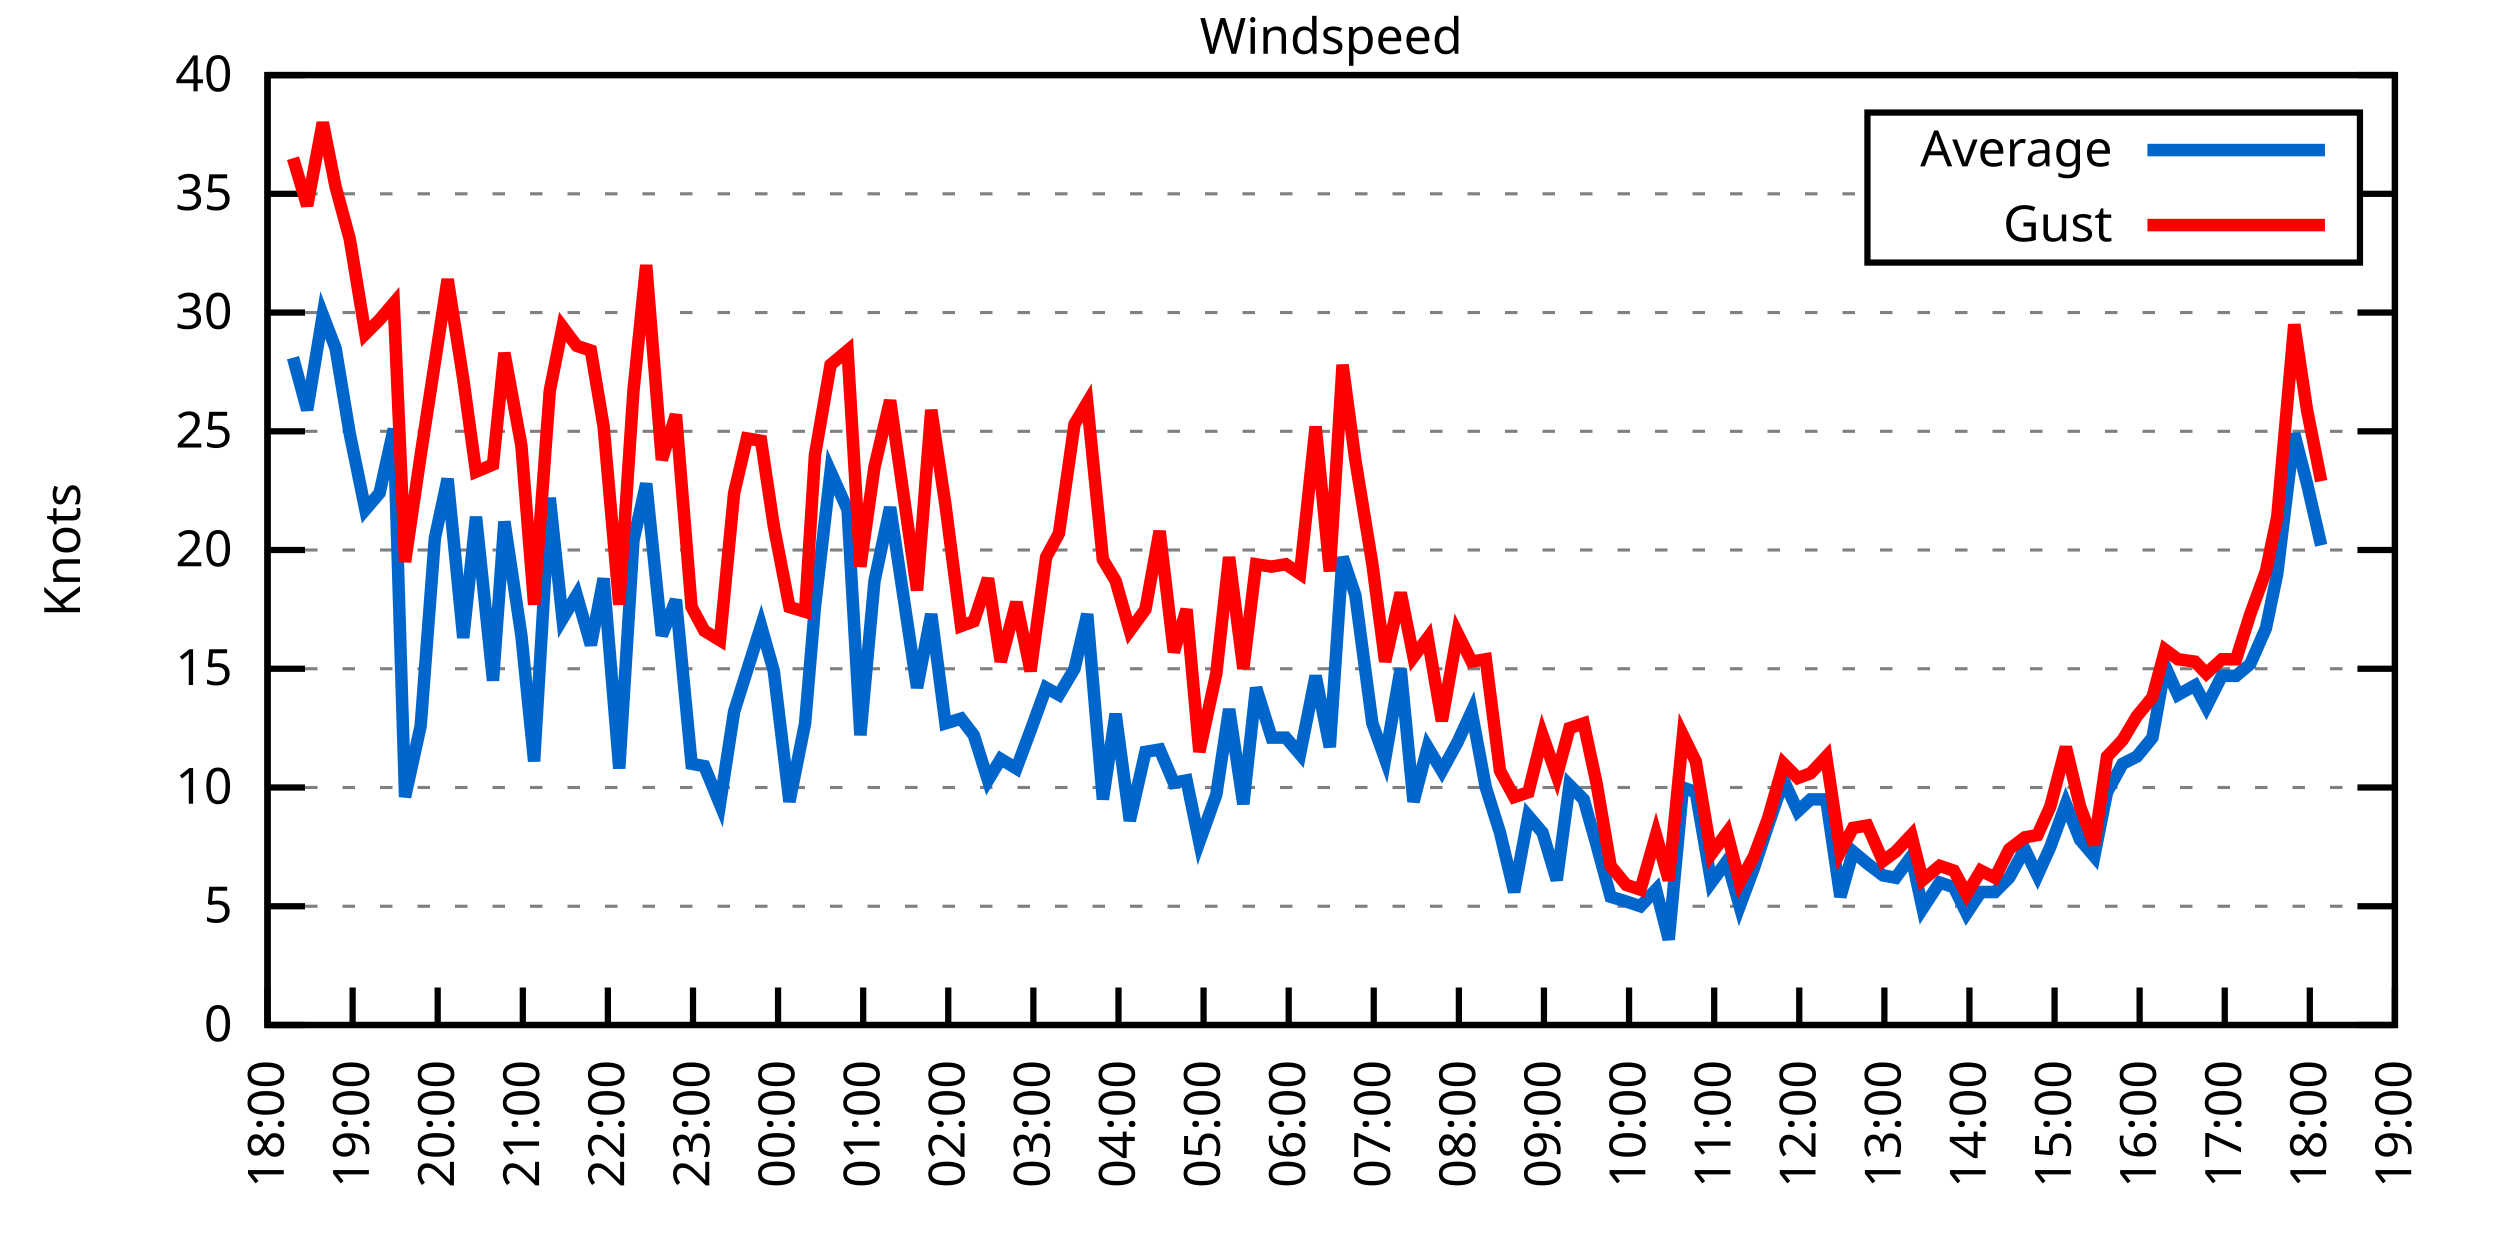
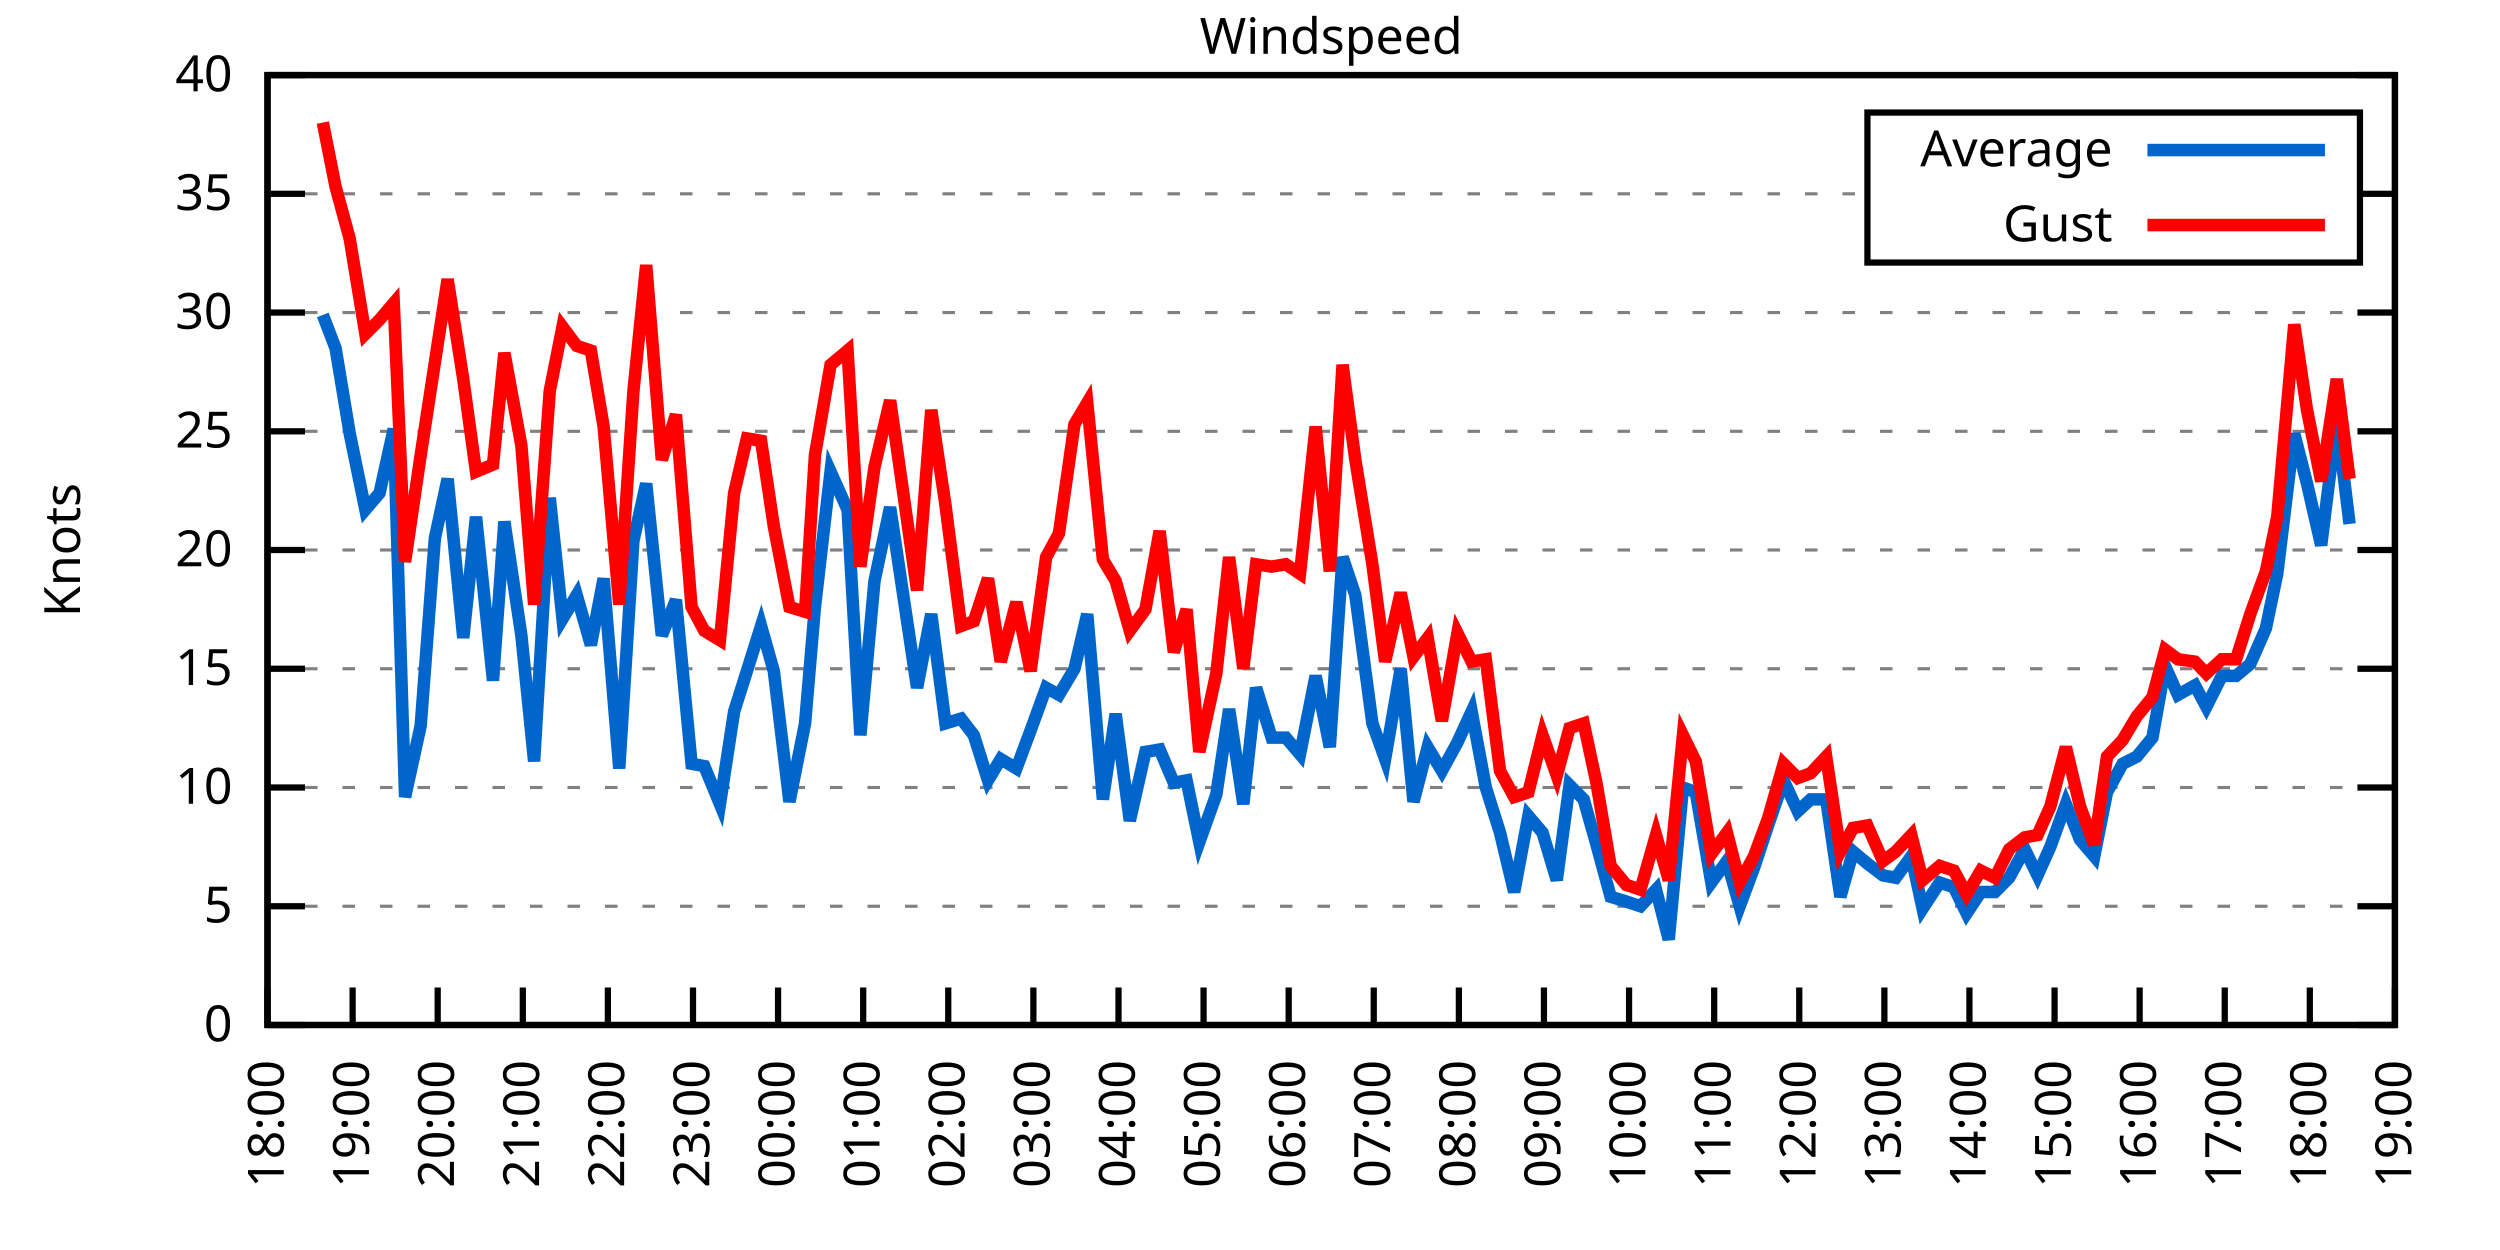
<svg xmlns="http://www.w3.org/2000/svg" xmlns:xlink="http://www.w3.org/1999/xlink" width="400" height="200" viewBox="0 0 400 200">
  <g id="gnuplot_canvas">
    <rect x="0" y="0" width="400" height="200" fill="none" />
    <defs>
      <circle id="gpDot" r="0.5" stroke-width="0.5" stroke="currentColor" />
      <path id="gpPt0" stroke-width="0.333" stroke="currentColor" d="M-1,0 h2 M0,-1 v2" />
      <path id="gpPt1" stroke-width="0.333" stroke="currentColor" d="M-1,-1 L1,1 M1,-1 L-1,1" />
      <path id="gpPt2" stroke-width="0.333" stroke="currentColor" d="M-1,0 L1,0 M0,-1 L0,1 M-1,-1 L1,1 M-1,1 L1,-1" />
      <rect id="gpPt3" stroke-width="0.333" stroke="currentColor" x="-1" y="-1" width="2" height="2" />
      <rect id="gpPt4" stroke-width="0.333" stroke="currentColor" fill="currentColor" x="-1" y="-1" width="2" height="2" />
      <circle id="gpPt5" stroke-width="0.333" stroke="currentColor" cx="0" cy="0" r="1" />
      <use xlink:href="#gpPt5" id="gpPt6" fill="currentColor" stroke="none" />
      <path id="gpPt7" stroke-width="0.333" stroke="currentColor" d="M0,-1.33 L-1.33,0.67 L1.33,0.67 z" />
      <use xlink:href="#gpPt7" id="gpPt8" fill="currentColor" stroke="none" />
      <use xlink:href="#gpPt7" id="gpPt9" stroke="currentColor" transform="rotate(180)" />
      <use xlink:href="#gpPt9" id="gpPt10" fill="currentColor" stroke="none" />
      <use xlink:href="#gpPt3" id="gpPt11" stroke="currentColor" transform="rotate(45)" />
      <use xlink:href="#gpPt11" id="gpPt12" fill="currentColor" stroke="none" />
      <path id="gpPt13" stroke-width="0.333" stroke="currentColor" d="M0,1.330 L1.265,0.411 L0.782,-1.067 L-0.782,-1.076 L-1.265,0.411 z" />
      <use xlink:href="#gpPt13" id="gpPt14" fill="currentColor" stroke="none" />
      <filter id="textbox" filterUnits="objectBoundingBox" x="0" y="0" height="1" width="1">
        <feFlood flood-color="white" flood-opacity="1" result="bgnd" />
        <feComposite in="SourceGraphic" in2="bgnd" operator="atop" />
      </filter>
      <filter id="greybox" filterUnits="objectBoundingBox" x="0" y="0" height="1" width="1">
        <feFlood flood-color="lightgrey" flood-opacity="1" result="grey" />
        <feComposite in="SourceGraphic" in2="grey" operator="atop" />
      </filter>
    </defs>
    <g fill="none" color="white" stroke="currentColor" stroke-width="1.00" stroke-linecap="butt" stroke-linejoin="miter">
</g>
    <g fill="none" color="black" stroke="currentColor" stroke-width="1.00" stroke-linecap="butt" stroke-linejoin="miter">
      <g stroke="none" shape-rendering="crispEdges">
        <polygon fill="rgb(255, 255, 255)" points="42.80,164.00 383.18,164.00 383.18,12.02 42.80,12.02 " />
      </g>
    </g>
    <g fill="none" color="black" stroke="currentColor" stroke-width="1.00" stroke-linecap="butt" stroke-linejoin="miter">
</g>
    <g fill="none" color="black" stroke="black" stroke-width="0.50" stroke-linecap="butt" stroke-linejoin="miter">
</g>
    <g fill="none" color="gray" stroke="currentColor" stroke-width="0.50" stroke-linecap="butt" stroke-linejoin="miter">
      <path stroke="gray" stroke-dasharray="2,4" class="gridline" d="M42.80,164.00 L383.19,164.00  " />
    </g>
    <g fill="none" color="gray" stroke="gray" stroke-width="1.00" stroke-linecap="butt" stroke-linejoin="miter">
</g>
    <g fill="none" color="black" stroke="currentColor" stroke-width="1.00" stroke-linecap="butt" stroke-linejoin="miter">
      <path stroke="black" d="M42.80,164.00 L48.80,164.00 M383.19,164.00 L377.19,164.00  " />
      <g transform="translate(37.20,166.60)" stroke="none" fill="black" font-family="Sans" font-size="8.00" text-anchor="end">
        <text>
          <tspan font-family="Sans"> 0</tspan>
        </text>
      </g>
    </g>
    <g fill="none" color="black" stroke="currentColor" stroke-width="1.00" stroke-linecap="butt" stroke-linejoin="miter">
</g>
    <g fill="none" color="black" stroke="black" stroke-width="0.50" stroke-linecap="butt" stroke-linejoin="miter">
</g>
    <g fill="none" color="gray" stroke="currentColor" stroke-width="0.50" stroke-linecap="butt" stroke-linejoin="miter">
      <path stroke="gray" stroke-dasharray="2,4" class="gridline" d="M42.80,145.00 L383.19,145.00  " />
    </g>
    <g fill="none" color="gray" stroke="gray" stroke-width="1.00" stroke-linecap="butt" stroke-linejoin="miter">
</g>
    <g fill="none" color="black" stroke="currentColor" stroke-width="1.00" stroke-linecap="butt" stroke-linejoin="miter">
      <path stroke="black" d="M42.80,145.00 L48.80,145.00 M383.19,145.00 L377.19,145.00  " />
      <g transform="translate(37.20,147.60)" stroke="none" fill="black" font-family="Sans" font-size="8.00" text-anchor="end">
        <text>
          <tspan font-family="Sans"> 5</tspan>
        </text>
      </g>
    </g>
    <g fill="none" color="black" stroke="currentColor" stroke-width="1.00" stroke-linecap="butt" stroke-linejoin="miter">
</g>
    <g fill="none" color="black" stroke="black" stroke-width="0.50" stroke-linecap="butt" stroke-linejoin="miter">
</g>
    <g fill="none" color="gray" stroke="currentColor" stroke-width="0.50" stroke-linecap="butt" stroke-linejoin="miter">
      <path stroke="gray" stroke-dasharray="2,4" class="gridline" d="M42.80,126.00 L383.19,126.00  " />
    </g>
    <g fill="none" color="gray" stroke="gray" stroke-width="1.00" stroke-linecap="butt" stroke-linejoin="miter">
</g>
    <g fill="none" color="black" stroke="currentColor" stroke-width="1.00" stroke-linecap="butt" stroke-linejoin="miter">
      <path stroke="black" d="M42.80,126.00 L48.80,126.00 M383.19,126.00 L377.19,126.00  " />
      <g transform="translate(37.20,128.60)" stroke="none" fill="black" font-family="Sans" font-size="8.00" text-anchor="end">
        <text>
          <tspan font-family="Sans"> 10</tspan>
        </text>
      </g>
    </g>
    <g fill="none" color="black" stroke="currentColor" stroke-width="1.00" stroke-linecap="butt" stroke-linejoin="miter">
</g>
    <g fill="none" color="black" stroke="black" stroke-width="0.50" stroke-linecap="butt" stroke-linejoin="miter">
</g>
    <g fill="none" color="gray" stroke="currentColor" stroke-width="0.50" stroke-linecap="butt" stroke-linejoin="miter">
      <path stroke="gray" stroke-dasharray="2,4" class="gridline" d="M42.80,107.00 L383.19,107.00  " />
    </g>
    <g fill="none" color="gray" stroke="gray" stroke-width="1.00" stroke-linecap="butt" stroke-linejoin="miter">
</g>
    <g fill="none" color="black" stroke="currentColor" stroke-width="1.00" stroke-linecap="butt" stroke-linejoin="miter">
      <path stroke="black" d="M42.80,107.00 L48.80,107.00 M383.19,107.00 L377.19,107.00  " />
      <g transform="translate(37.20,109.60)" stroke="none" fill="black" font-family="Sans" font-size="8.00" text-anchor="end">
        <text>
          <tspan font-family="Sans"> 15</tspan>
        </text>
      </g>
    </g>
    <g fill="none" color="black" stroke="currentColor" stroke-width="1.00" stroke-linecap="butt" stroke-linejoin="miter">
</g>
    <g fill="none" color="black" stroke="black" stroke-width="0.50" stroke-linecap="butt" stroke-linejoin="miter">
</g>
    <g fill="none" color="gray" stroke="currentColor" stroke-width="0.50" stroke-linecap="butt" stroke-linejoin="miter">
      <path stroke="gray" stroke-dasharray="2,4" class="gridline" d="M42.80,88.00 L383.19,88.00  " />
    </g>
    <g fill="none" color="gray" stroke="gray" stroke-width="1.00" stroke-linecap="butt" stroke-linejoin="miter">
</g>
    <g fill="none" color="black" stroke="currentColor" stroke-width="1.00" stroke-linecap="butt" stroke-linejoin="miter">
      <path stroke="black" d="M42.80,88.00 L48.80,88.00 M383.19,88.00 L377.19,88.00  " />
      <g transform="translate(37.20,90.60)" stroke="none" fill="black" font-family="Sans" font-size="8.00" text-anchor="end">
        <text>
          <tspan font-family="Sans"> 20</tspan>
        </text>
      </g>
    </g>
    <g fill="none" color="black" stroke="currentColor" stroke-width="1.00" stroke-linecap="butt" stroke-linejoin="miter">
</g>
    <g fill="none" color="black" stroke="black" stroke-width="0.50" stroke-linecap="butt" stroke-linejoin="miter">
</g>
    <g fill="none" color="gray" stroke="currentColor" stroke-width="0.50" stroke-linecap="butt" stroke-linejoin="miter">
      <path stroke="gray" stroke-dasharray="2,4" class="gridline" d="M42.80,69.01 L383.19,69.01  " />
    </g>
    <g fill="none" color="gray" stroke="gray" stroke-width="1.00" stroke-linecap="butt" stroke-linejoin="miter">
</g>
    <g fill="none" color="black" stroke="currentColor" stroke-width="1.00" stroke-linecap="butt" stroke-linejoin="miter">
      <path stroke="black" d="M42.80,69.01 L48.80,69.01 M383.19,69.01 L377.19,69.01  " />
      <g transform="translate(37.20,71.61)" stroke="none" fill="black" font-family="Sans" font-size="8.00" text-anchor="end">
        <text>
          <tspan font-family="Sans"> 25</tspan>
        </text>
      </g>
    </g>
    <g fill="none" color="black" stroke="currentColor" stroke-width="1.00" stroke-linecap="butt" stroke-linejoin="miter">
</g>
    <g fill="none" color="black" stroke="black" stroke-width="0.50" stroke-linecap="butt" stroke-linejoin="miter">
</g>
    <g fill="none" color="gray" stroke="currentColor" stroke-width="0.50" stroke-linecap="butt" stroke-linejoin="miter">
      <path stroke="gray" stroke-dasharray="2,4" class="gridline" d="M42.80,50.01 L383.19,50.01  " />
    </g>
    <g fill="none" color="gray" stroke="gray" stroke-width="1.00" stroke-linecap="butt" stroke-linejoin="miter">
</g>
    <g fill="none" color="black" stroke="currentColor" stroke-width="1.00" stroke-linecap="butt" stroke-linejoin="miter">
      <path stroke="black" d="M42.80,50.01 L48.80,50.01 M383.19,50.01 L377.19,50.01  " />
      <g transform="translate(37.20,52.61)" stroke="none" fill="black" font-family="Sans" font-size="8.00" text-anchor="end">
        <text>
          <tspan font-family="Sans"> 30</tspan>
        </text>
      </g>
    </g>
    <g fill="none" color="black" stroke="currentColor" stroke-width="1.00" stroke-linecap="butt" stroke-linejoin="miter">
</g>
    <g fill="none" color="black" stroke="black" stroke-width="0.50" stroke-linecap="butt" stroke-linejoin="miter">
</g>
    <g fill="none" color="gray" stroke="currentColor" stroke-width="0.50" stroke-linecap="butt" stroke-linejoin="miter">
      <path stroke="gray" stroke-dasharray="2,4" class="gridline" d="M42.80,31.01 L298.79,31.01 M377.59,31.01 L383.19,31.01  " />
    </g>
    <g fill="none" color="gray" stroke="gray" stroke-width="1.00" stroke-linecap="butt" stroke-linejoin="miter">
</g>
    <g fill="none" color="black" stroke="currentColor" stroke-width="1.00" stroke-linecap="butt" stroke-linejoin="miter">
      <path stroke="black" d="M42.80,31.01 L48.80,31.01 M383.19,31.01 L377.19,31.01  " />
      <g transform="translate(37.20,33.61)" stroke="none" fill="black" font-family="Sans" font-size="8.00" text-anchor="end">
        <text>
          <tspan font-family="Sans"> 35</tspan>
        </text>
      </g>
    </g>
    <g fill="none" color="black" stroke="currentColor" stroke-width="1.00" stroke-linecap="butt" stroke-linejoin="miter">
</g>
    <g fill="none" color="black" stroke="black" stroke-width="0.50" stroke-linecap="butt" stroke-linejoin="miter">
</g>
    <g fill="none" color="gray" stroke="currentColor" stroke-width="0.50" stroke-linecap="butt" stroke-linejoin="miter">
      <path stroke="gray" stroke-dasharray="2,4" class="gridline" d="M42.80,12.01 L383.19,12.01  " />
    </g>
    <g fill="none" color="gray" stroke="gray" stroke-width="1.00" stroke-linecap="butt" stroke-linejoin="miter">
</g>
    <g fill="none" color="black" stroke="currentColor" stroke-width="1.00" stroke-linecap="butt" stroke-linejoin="miter">
      <path stroke="black" d="M42.80,12.01 L48.80,12.01 M383.19,12.01 L377.19,12.01  " />
      <g transform="translate(37.20,14.61)" stroke="none" fill="black" font-family="Sans" font-size="8.00" text-anchor="end">
        <text>
          <tspan font-family="Sans"> 40</tspan>
        </text>
      </g>
    </g>
    <g fill="none" color="black" stroke="currentColor" stroke-width="1.00" stroke-linecap="butt" stroke-linejoin="miter">
      <path stroke="black" d="M42.80,164.00 L42.80,158.00  " />
      <g transform="translate(45.40,169.60) rotate(270.00)" stroke="none" fill="black" font-family="Sans" font-size="8.00" text-anchor="end">
        <text>
          <tspan font-family="Sans">18:00</tspan>
        </text>
      </g>
    </g>
    <g fill="none" color="black" stroke="currentColor" stroke-width="1.00" stroke-linecap="butt" stroke-linejoin="miter">
      <path stroke="black" d="M56.42,164.00 L56.42,158.00  " />
      <g transform="translate(59.02,169.60) rotate(270.00)" stroke="none" fill="black" font-family="Sans" font-size="8.00" text-anchor="end">
        <text>
          <tspan font-family="Sans">19:00</tspan>
        </text>
      </g>
    </g>
    <g fill="none" color="black" stroke="currentColor" stroke-width="1.00" stroke-linecap="butt" stroke-linejoin="miter">
      <path stroke="black" d="M70.03,164.00 L70.03,158.00  " />
      <g transform="translate(72.63,169.60) rotate(270.00)" stroke="none" fill="black" font-family="Sans" font-size="8.00" text-anchor="end">
        <text>
          <tspan font-family="Sans">20:00</tspan>
        </text>
      </g>
    </g>
    <g fill="none" color="black" stroke="currentColor" stroke-width="1.00" stroke-linecap="butt" stroke-linejoin="miter">
      <path stroke="black" d="M83.65,164.00 L83.65,158.00  " />
      <g transform="translate(86.25,169.60) rotate(270.00)" stroke="none" fill="black" font-family="Sans" font-size="8.00" text-anchor="end">
        <text>
          <tspan font-family="Sans">21:00</tspan>
        </text>
      </g>
    </g>
    <g fill="none" color="black" stroke="currentColor" stroke-width="1.00" stroke-linecap="butt" stroke-linejoin="miter">
      <path stroke="black" d="M97.26,164.00 L97.26,158.00  " />
      <g transform="translate(99.86,169.60) rotate(270.00)" stroke="none" fill="black" font-family="Sans" font-size="8.00" text-anchor="end">
        <text>
          <tspan font-family="Sans">22:00</tspan>
        </text>
      </g>
    </g>
    <g fill="none" color="black" stroke="currentColor" stroke-width="1.00" stroke-linecap="butt" stroke-linejoin="miter">
      <path stroke="black" d="M110.88,164.00 L110.88,158.00  " />
      <g transform="translate(113.48,169.60) rotate(270.00)" stroke="none" fill="black" font-family="Sans" font-size="8.00" text-anchor="end">
        <text>
          <tspan font-family="Sans">23:00</tspan>
        </text>
      </g>
    </g>
    <g fill="none" color="black" stroke="currentColor" stroke-width="1.00" stroke-linecap="butt" stroke-linejoin="miter">
      <path stroke="black" d="M124.49,164.00 L124.49,158.00  " />
      <g transform="translate(127.09,169.60) rotate(270.00)" stroke="none" fill="black" font-family="Sans" font-size="8.00" text-anchor="end">
        <text>
          <tspan font-family="Sans">00:00</tspan>
        </text>
      </g>
    </g>
    <g fill="none" color="black" stroke="currentColor" stroke-width="1.00" stroke-linecap="butt" stroke-linejoin="miter">
      <path stroke="black" d="M138.11,164.00 L138.11,158.00  " />
      <g transform="translate(140.71,169.60) rotate(270.00)" stroke="none" fill="black" font-family="Sans" font-size="8.00" text-anchor="end">
        <text>
          <tspan font-family="Sans">01:00</tspan>
        </text>
      </g>
    </g>
    <g fill="none" color="black" stroke="currentColor" stroke-width="1.00" stroke-linecap="butt" stroke-linejoin="miter">
      <path stroke="black" d="M151.72,164.00 L151.72,158.00  " />
      <g transform="translate(154.32,169.60) rotate(270.00)" stroke="none" fill="black" font-family="Sans" font-size="8.00" text-anchor="end">
        <text>
          <tspan font-family="Sans">02:00</tspan>
        </text>
      </g>
    </g>
    <g fill="none" color="black" stroke="currentColor" stroke-width="1.00" stroke-linecap="butt" stroke-linejoin="miter">
      <path stroke="black" d="M165.34,164.00 L165.34,158.00  " />
      <g transform="translate(167.94,169.60) rotate(270.00)" stroke="none" fill="black" font-family="Sans" font-size="8.00" text-anchor="end">
        <text>
          <tspan font-family="Sans">03:00</tspan>
        </text>
      </g>
    </g>
    <g fill="none" color="black" stroke="currentColor" stroke-width="1.00" stroke-linecap="butt" stroke-linejoin="miter">
      <path stroke="black" d="M178.96,164.00 L178.96,158.00  " />
      <g transform="translate(181.56,169.60) rotate(270.00)" stroke="none" fill="black" font-family="Sans" font-size="8.00" text-anchor="end">
        <text>
          <tspan font-family="Sans">04:00</tspan>
        </text>
      </g>
    </g>
    <g fill="none" color="black" stroke="currentColor" stroke-width="1.00" stroke-linecap="butt" stroke-linejoin="miter">
      <path stroke="black" d="M192.57,164.00 L192.57,158.00  " />
      <g transform="translate(195.17,169.60) rotate(270.00)" stroke="none" fill="black" font-family="Sans" font-size="8.00" text-anchor="end">
        <text>
          <tspan font-family="Sans">05:00</tspan>
        </text>
      </g>
    </g>
    <g fill="none" color="black" stroke="currentColor" stroke-width="1.00" stroke-linecap="butt" stroke-linejoin="miter">
      <path stroke="black" d="M206.19,164.00 L206.19,158.00  " />
      <g transform="translate(208.79,169.60) rotate(270.00)" stroke="none" fill="black" font-family="Sans" font-size="8.00" text-anchor="end">
        <text>
          <tspan font-family="Sans">06:00</tspan>
        </text>
      </g>
    </g>
    <g fill="none" color="black" stroke="currentColor" stroke-width="1.00" stroke-linecap="butt" stroke-linejoin="miter">
      <path stroke="black" d="M219.80,164.00 L219.80,158.00  " />
      <g transform="translate(222.40,169.60) rotate(270.00)" stroke="none" fill="black" font-family="Sans" font-size="8.00" text-anchor="end">
        <text>
          <tspan font-family="Sans">07:00</tspan>
        </text>
      </g>
    </g>
    <g fill="none" color="black" stroke="currentColor" stroke-width="1.00" stroke-linecap="butt" stroke-linejoin="miter">
      <path stroke="black" d="M233.42,164.00 L233.42,158.00  " />
      <g transform="translate(236.02,169.60) rotate(270.00)" stroke="none" fill="black" font-family="Sans" font-size="8.00" text-anchor="end">
        <text>
          <tspan font-family="Sans">08:00</tspan>
        </text>
      </g>
    </g>
    <g fill="none" color="black" stroke="currentColor" stroke-width="1.00" stroke-linecap="butt" stroke-linejoin="miter">
      <path stroke="black" d="M247.03,164.00 L247.03,158.00  " />
      <g transform="translate(249.63,169.60) rotate(270.00)" stroke="none" fill="black" font-family="Sans" font-size="8.00" text-anchor="end">
        <text>
          <tspan font-family="Sans">09:00</tspan>
        </text>
      </g>
    </g>
    <g fill="none" color="black" stroke="currentColor" stroke-width="1.00" stroke-linecap="butt" stroke-linejoin="miter">
      <path stroke="black" d="M260.65,164.00 L260.65,158.00  " />
      <g transform="translate(263.25,169.60) rotate(270.00)" stroke="none" fill="black" font-family="Sans" font-size="8.00" text-anchor="end">
        <text>
          <tspan font-family="Sans">10:00</tspan>
        </text>
      </g>
    </g>
    <g fill="none" color="black" stroke="currentColor" stroke-width="1.00" stroke-linecap="butt" stroke-linejoin="miter">
      <path stroke="black" d="M274.27,164.00 L274.27,158.00  " />
      <g transform="translate(276.87,169.60) rotate(270.00)" stroke="none" fill="black" font-family="Sans" font-size="8.00" text-anchor="end">
        <text>
          <tspan font-family="Sans">11:00</tspan>
        </text>
      </g>
    </g>
    <g fill="none" color="black" stroke="currentColor" stroke-width="1.00" stroke-linecap="butt" stroke-linejoin="miter">
      <path stroke="black" d="M287.88,164.00 L287.88,158.00  " />
      <g transform="translate(290.48,169.60) rotate(270.00)" stroke="none" fill="black" font-family="Sans" font-size="8.00" text-anchor="end">
        <text>
          <tspan font-family="Sans">12:00</tspan>
        </text>
      </g>
    </g>
    <g fill="none" color="black" stroke="currentColor" stroke-width="1.00" stroke-linecap="butt" stroke-linejoin="miter">
      <path stroke="black" d="M301.50,164.00 L301.50,158.00  " />
      <g transform="translate(304.10,169.60) rotate(270.00)" stroke="none" fill="black" font-family="Sans" font-size="8.00" text-anchor="end">
        <text>
          <tspan font-family="Sans">13:00</tspan>
        </text>
      </g>
    </g>
    <g fill="none" color="black" stroke="currentColor" stroke-width="1.00" stroke-linecap="butt" stroke-linejoin="miter">
      <path stroke="black" d="M315.11,164.00 L315.11,158.00  " />
      <g transform="translate(317.71,169.60) rotate(270.00)" stroke="none" fill="black" font-family="Sans" font-size="8.00" text-anchor="end">
        <text>
          <tspan font-family="Sans">14:00</tspan>
        </text>
      </g>
    </g>
    <g fill="none" color="black" stroke="currentColor" stroke-width="1.00" stroke-linecap="butt" stroke-linejoin="miter">
      <path stroke="black" d="M328.73,164.00 L328.73,158.00  " />
      <g transform="translate(331.33,169.60) rotate(270.00)" stroke="none" fill="black" font-family="Sans" font-size="8.00" text-anchor="end">
        <text>
          <tspan font-family="Sans">15:00</tspan>
        </text>
      </g>
    </g>
    <g fill="none" color="black" stroke="currentColor" stroke-width="1.00" stroke-linecap="butt" stroke-linejoin="miter">
      <path stroke="black" d="M342.34,164.00 L342.34,158.00  " />
      <g transform="translate(344.94,169.60) rotate(270.00)" stroke="none" fill="black" font-family="Sans" font-size="8.00" text-anchor="end">
        <text>
          <tspan font-family="Sans">16:00</tspan>
        </text>
      </g>
    </g>
    <g fill="none" color="black" stroke="currentColor" stroke-width="1.00" stroke-linecap="butt" stroke-linejoin="miter">
      <path stroke="black" d="M355.96,164.00 L355.96,158.00  " />
      <g transform="translate(358.56,169.60) rotate(270.00)" stroke="none" fill="black" font-family="Sans" font-size="8.00" text-anchor="end">
        <text>
          <tspan font-family="Sans">17:00</tspan>
        </text>
      </g>
    </g>
    <g fill="none" color="black" stroke="currentColor" stroke-width="1.00" stroke-linecap="butt" stroke-linejoin="miter">
      <path stroke="black" d="M369.57,164.00 L369.57,158.00  " />
      <g transform="translate(372.17,169.60) rotate(270.00)" stroke="none" fill="black" font-family="Sans" font-size="8.00" text-anchor="end">
        <text>
          <tspan font-family="Sans">18:00</tspan>
        </text>
      </g>
    </g>
    <g fill="none" color="black" stroke="currentColor" stroke-width="1.00" stroke-linecap="butt" stroke-linejoin="miter">
      <path stroke="black" d="M383.19,164.00 L383.19,158.00  " />
      <g transform="translate(385.79,169.60) rotate(270.00)" stroke="none" fill="black" font-family="Sans" font-size="8.00" text-anchor="end">
        <text>
          <tspan font-family="Sans">19:00</tspan>
        </text>
      </g>
    </g>
    <g fill="none" color="black" stroke="currentColor" stroke-width="1.00" stroke-linecap="butt" stroke-linejoin="miter">
</g>
    <g fill="none" color="black" stroke="currentColor" stroke-width="1.00" stroke-linecap="butt" stroke-linejoin="miter">
      <path stroke="black" d="M42.80,12.01 L42.80,164.00 L383.19,164.00 L383.19,12.01 L42.80,12.01 Z  " />
    </g>
    <g fill="none" color="black" stroke="currentColor" stroke-width="1.00" stroke-linecap="butt" stroke-linejoin="miter">
</g>
    <g fill="none" color="black" stroke="currentColor" stroke-width="1.00" stroke-linecap="butt" stroke-linejoin="miter">
      <path stroke="black" d="M298.79,42.01 L298.79,18.01 L377.59,18.01 L377.59,42.01 L298.79,42.01 Z  " />
    </g>
    <g id="Windspeed_plot_1">
      <g fill="none" color="white" stroke="black" stroke-width="2.00" stroke-linecap="butt" stroke-linejoin="miter">
</g>
      <g fill="none" color="black" stroke="currentColor" stroke-width="2.00" stroke-linecap="butt" stroke-linejoin="miter">
        <g transform="translate(337.99,26.61)" stroke="none" fill="black" font-family="Sans" font-size="8.00" text-anchor="end">
          <text>
            <tspan font-family="Sans">Average</tspan>
          </text>
        </g>
      </g>
      <g fill="none" color="black" stroke="currentColor" stroke-width="2.00" stroke-linecap="butt" stroke-linejoin="miter">
-         <path stroke="rgb(  0, 102, 204)" d="M343.59,24.01 L371.99,24.01 M46.88,57.23 L49.15,65.59 L51.65,50.39 L53.69,55.71 L55.96,69.39 L58.46,81.55   L60.73,78.89 L63.00,68.63 L64.81,127.52 L67.31,116.12 L69.58,86.11 L71.62,76.61 L74.12,102.06 L76.16,82.69   L78.88,108.90 L80.70,83.45 L83.42,101.68 L85.46,121.82 L87.96,79.65 L90.00,99.02 L92.27,95.22 L94.54,103.20   L96.58,92.56 L99.08,122.96 L101.35,86.49 L103.39,77.37 L105.89,101.68 L108.15,95.98 L110.65,122.20 L112.69,122.58   L115.19,128.66 L117.46,113.84 L119.50,107.38 L121.77,100.16 L123.81,107.38 L126.31,128.28 L128.81,115.74 L130.39,97.12   L132.89,75.47 L135.61,81.55 L137.66,117.64 L139.92,92.94 L142.42,81.17 L146.73,110.04 L149.00,98.26 L151.27,115.74   L153.77,114.98 L155.81,117.64 L158.08,124.86 L160.12,121.44 L162.62,122.96 L164.89,116.88 L167.38,110.04 L169.43,111.18   L171.92,107.00 L173.96,98.26 L176.46,127.90 L178.50,114.22 L180.77,131.32 L183.27,120.30 L185.54,119.92 L187.81,125.24   L189.85,124.86 L191.89,134.74 L194.61,127.14 L196.66,113.46 L198.93,128.66 L200.97,110.04 L203.46,118.02 L205.73,118.02   L208.00,120.68 L210.50,108.14 L212.77,119.54 L214.81,89.14 L216.85,95.22 L219.58,115.74 L221.62,121.44 L224.11,107.00   L226.16,128.28 L228.43,119.54 L230.70,123.34 L233.19,118.78 L235.46,113.84 L237.73,126.00 L240.00,133.22 L242.27,142.72   L244.54,130.56 L246.81,133.22 L249.08,140.82 L251.12,125.62 L253.39,127.90 L255.43,135.12 L257.70,143.48 L260.20,144.24   L262.47,145.00 L264.96,142.34 L267.00,150.32 L269.27,126.00 L271.32,126.76 L273.81,141.20 L276.31,137.78 L278.35,145.00   L280.62,138.92 L282.89,132.08 L285.38,124.86 L287.65,129.80 L289.70,127.90 L292.19,127.90 L294.46,143.48 L296.50,136.26   L298.77,138.16 L301.27,140.06 L303.31,140.44 L305.81,137.02 L307.62,145.38 L310.35,141.20 L312.62,141.96 L314.66,146.14   L316.93,142.72 L319.20,142.72 L321.47,140.44 L323.96,135.88 L326.00,140.06 L328.05,135.50 L330.54,128.66 L332.81,134.36   L335.08,137.02 L337.12,126.76 L339.62,122.20 L341.89,121.06 L344.39,118.02 L346.43,106.62 L348.47,111.18 L351.19,109.66   L353.01,113.08 L355.50,108.14 L357.77,108.14 L360.04,106.24 L362.54,100.54 L364.36,91.80 L367.08,69.39 L369.12,77.37   L371.39,87.25  " />
+         <path stroke="rgb(  0, 102, 204)" d="M343.59,24.01 L371.99,24.01 M51.65,50.39 L53.69,55.71 L55.96,69.39 L58.46,81.55 L60.73,78.89 L63.00,68.63   L64.81,127.52 L67.31,116.12 L69.58,86.11 L71.62,76.61 L74.12,102.06 L76.16,82.69 L78.88,108.90 L80.70,83.45   L83.42,101.68 L85.46,121.82 L87.96,79.65 L90.00,99.02 L92.27,95.22 L94.54,103.20 L96.58,92.56 L99.08,122.96   L101.35,86.49 L103.39,77.37 L105.89,101.68 L108.15,95.98 L110.65,122.20 L112.69,122.58 L115.19,128.66 L117.46,113.84   L119.50,107.38 L121.77,100.16 L123.81,107.38 L126.31,128.28 L128.81,115.74 L130.39,97.12 L132.89,75.47 L135.61,81.55   L137.66,117.64 L139.92,92.94 L142.42,81.17 L146.73,110.04 L149.00,98.26 L151.27,115.74 L153.77,114.98 L155.81,117.64   L158.08,124.86 L160.12,121.44 L162.62,122.96 L164.89,116.88 L167.38,110.04 L169.43,111.18 L171.92,107.00 L173.96,98.26   L176.46,127.90 L178.50,114.22 L180.77,131.32 L183.27,120.30 L185.54,119.92 L187.81,125.24 L189.85,124.86 L191.89,134.74   L194.61,127.14 L196.66,113.46 L198.93,128.66 L200.97,110.04 L203.46,118.02 L205.73,118.02 L208.00,120.68 L210.50,108.14   L212.77,119.54 L214.81,89.14 L216.85,95.22 L219.58,115.74 L221.62,121.44 L224.11,107.00 L226.16,128.28 L228.43,119.54   L230.70,123.34 L233.19,118.78 L235.46,113.84 L237.73,126.00 L240.00,133.22 L242.27,142.72 L244.54,130.56 L246.81,133.22   L249.08,140.82 L251.12,125.62 L253.39,127.90 L255.43,135.12 L257.70,143.48 L260.20,144.24 L262.47,145.00 L264.96,142.34   L267.00,150.32 L269.27,126.00 L271.32,126.76 L273.81,141.20 L276.31,137.78 L278.35,145.00 L280.62,138.92 L282.89,132.08   L285.38,124.86 L287.65,129.80 L289.70,127.90 L292.19,127.90 L294.46,143.48 L296.50,136.26 L298.77,138.16 L301.27,140.06   L303.31,140.44 L305.81,137.02 L307.62,145.38 L310.35,141.20 L312.62,141.96 L314.66,146.14 L316.93,142.72 L319.20,142.72   L321.47,140.44 L323.96,135.88 L326.00,140.06 L328.05,135.50 L330.54,128.66 L332.81,134.36 L335.08,137.02 L337.12,126.76   L339.62,122.20 L341.89,121.06 L344.39,118.02 L346.43,106.62 L348.47,111.18 L351.19,109.66 L353.01,113.08 L355.50,108.14   L357.77,108.14 L360.04,106.24 L362.54,100.54 L364.36,91.80 L367.08,69.39 L369.12,77.37 L371.39,87.25 L373.89,67.11   L375.93,83.83  " />
      </g>
    </g>
    <g id="Windspeed_plot_2">
      <g fill="none" color="black" stroke="currentColor" stroke-width="2.00" stroke-linecap="butt" stroke-linejoin="miter">
        <g transform="translate(337.99,38.61)" stroke="none" fill="black" font-family="Sans" font-size="8.00" text-anchor="end">
          <text>
            <tspan font-family="Sans">Gust</tspan>
          </text>
        </g>
      </g>
      <g fill="none" color="black" stroke="currentColor" stroke-width="2.00" stroke-linecap="butt" stroke-linejoin="miter">
-         <path stroke="rgb(255,   0,   0)" d="M343.59,36.01 L371.99,36.01 M46.88,25.31 L49.15,32.91 L51.65,19.61 L53.69,29.87 L55.96,38.23 L58.46,53.43   L60.73,51.15 L63.00,48.49 L64.81,89.90 L67.31,72.81 L69.58,57.99 L71.62,44.69 L74.12,60.65 L76.16,75.47   L78.88,74.33 L80.70,56.47 L83.42,71.29 L85.46,96.74 L87.96,62.55 L90.00,52.29 L92.27,55.33 L94.54,56.09   L96.58,68.25 L99.08,96.74 L101.35,62.55 L103.39,42.41 L105.89,73.57 L108.15,66.35 L110.65,97.12 L112.69,100.92   L115.19,102.44 L117.46,78.89 L119.50,70.15 L121.77,70.53 L123.81,84.21 L126.31,97.12 L128.81,97.88 L130.39,72.81   L132.89,58.37 L135.61,56.09 L137.66,90.66 L139.92,74.71 L142.42,64.07 L146.73,94.46 L149.00,65.59 L151.27,80.79   L153.77,100.16 L155.81,99.40 L158.08,92.56 L160.12,105.86 L162.62,96.36 L164.89,107.38 L167.38,89.14 L169.43,85.35   L171.92,67.87 L173.96,64.45 L176.46,89.52 L178.50,92.94 L180.77,100.92 L183.27,97.50 L185.54,84.97 L187.81,104.34   L189.85,97.50 L191.89,120.30 L194.61,107.76 L196.66,89.14 L198.93,107.00 L200.97,90.28 L203.46,90.66 L205.73,90.28   L208.00,91.80 L210.50,68.25 L212.77,91.42 L214.81,58.37 L216.85,73.57 L219.58,90.28 L221.62,105.86 L224.11,94.84   L226.16,105.10 L228.43,102.06 L230.70,115.36 L233.19,101.30 L235.46,105.86 L237.73,105.48 L240.00,123.34 L242.27,127.52   L244.54,126.76 L246.81,117.64 L249.08,124.10 L251.12,116.50 L253.39,115.74 L255.43,125.24 L257.70,138.54 L260.20,141.58   L262.47,142.34 L264.96,133.60 L267.00,140.82 L269.27,117.64 L271.32,121.82 L273.81,136.64 L276.31,133.22 L278.35,141.20   L280.62,137.02 L282.89,130.94 L285.38,122.20 L287.65,124.48 L289.70,123.72 L292.19,121.06 L294.46,136.26 L296.50,132.46   L298.77,132.08 L301.27,137.78 L303.31,136.26 L305.81,133.60 L307.62,140.82 L310.35,138.54 L312.62,139.30 L314.66,143.10   L316.93,139.30 L319.20,140.44 L321.47,135.88 L323.96,133.98 L326.00,133.60 L328.05,129.04 L330.54,119.54 L332.81,129.04   L335.08,135.12 L337.12,121.06 L339.62,118.40 L341.89,114.60 L344.39,111.56 L346.43,103.96 L348.47,105.48 L351.19,105.86   L353.01,107.76 L355.50,105.48 L357.77,105.48 L360.04,98.26 L362.54,91.42 L364.36,82.69 L367.08,51.91 L369.12,65.59   L371.39,76.99  " />
+         <path stroke="rgb(255,   0,   0)" d="M343.59,36.01 L371.99,36.01 M51.65,19.61 L53.69,29.87 L55.96,38.23 L58.46,53.43 L60.73,51.15 L63.00,48.49   L64.81,89.90 L67.31,72.81 L69.58,57.99 L71.62,44.69 L74.12,60.65 L76.16,75.47 L78.88,74.33 L80.70,56.47   L83.42,71.29 L85.46,96.74 L87.96,62.55 L90.00,52.29 L92.27,55.33 L94.54,56.09 L96.58,68.25 L99.08,96.74   L101.35,62.55 L103.39,42.41 L105.89,73.57 L108.15,66.35 L110.65,97.12 L112.69,100.92 L115.19,102.44 L117.46,78.89   L119.50,70.15 L121.77,70.53 L123.81,84.21 L126.31,97.12 L128.81,97.88 L130.39,72.81 L132.89,58.37 L135.61,56.09   L137.66,90.66 L139.92,74.71 L142.42,64.07 L146.73,94.46 L149.00,65.59 L151.27,80.79 L153.77,100.16 L155.81,99.40   L158.08,92.56 L160.12,105.86 L162.62,96.36 L164.89,107.38 L167.38,89.14 L169.43,85.35 L171.92,67.87 L173.96,64.45   L176.46,89.52 L178.50,92.94 L180.77,100.92 L183.27,97.50 L185.54,84.97 L187.81,104.34 L189.85,97.50 L191.89,120.30   L194.61,107.76 L196.66,89.14 L198.93,107.00 L200.97,90.28 L203.46,90.66 L205.73,90.28 L208.00,91.80 L210.50,68.25   L212.77,91.42 L214.81,58.37 L216.85,73.57 L219.58,90.28 L221.62,105.86 L224.11,94.84 L226.16,105.10 L228.43,102.06   L230.70,115.36 L233.19,101.30 L235.46,105.86 L237.73,105.48 L240.00,123.34 L242.27,127.52 L244.54,126.76 L246.81,117.64   L249.08,124.10 L251.12,116.50 L253.39,115.74 L255.43,125.24 L257.70,138.54 L260.20,141.58 L262.47,142.34 L264.96,133.60   L267.00,140.82 L269.27,117.64 L271.32,121.82 L273.81,136.64 L276.31,133.22 L278.35,141.20 L280.62,137.02 L282.89,130.94   L285.38,122.20 L287.65,124.48 L289.70,123.72 L292.19,121.06 L294.46,136.26 L296.50,132.46 L298.77,132.08 L301.27,137.78   L303.31,136.26 L305.81,133.60 L307.62,140.82 L310.35,138.54 L312.62,139.30 L314.66,143.10 L316.93,139.30 L319.20,140.44   L321.47,135.88 L323.96,133.98 L326.00,133.60 L328.05,129.04 L330.54,119.54 L332.81,129.04 L335.08,135.12 L337.12,121.06   L339.62,118.40 L341.89,114.60 L344.39,111.56 L346.43,103.96 L348.47,105.48 L351.19,105.86 L353.01,107.76 L355.50,105.48   L357.77,105.48 L360.04,98.26 L362.54,91.42 L364.36,82.69 L367.08,51.91 L369.12,65.59 L371.39,76.99 L373.89,60.65   L375.93,76.61  " />
      </g>
    </g>
    <g fill="none" color="black" stroke="currentColor" stroke-width="2.00" stroke-linecap="butt" stroke-linejoin="miter">
</g>
    <g fill="none" color="black" stroke="black" stroke-width="1.00" stroke-linecap="butt" stroke-linejoin="miter">
</g>
    <g fill="none" color="black" stroke="currentColor" stroke-width="1.00" stroke-linecap="butt" stroke-linejoin="miter">
      <path stroke="black" d="M42.80,12.01 L42.80,164.00 L383.19,164.00 L383.19,12.01 L42.80,12.01 Z  " />
      <g transform="translate(12.80,88.01) rotate(270.00)" stroke="none" fill="black" font-family="Sans" font-size="8.00" text-anchor="middle">
        <text>
          <tspan font-family="Sans">Knots</tspan>
        </text>
      </g>
    </g>
    <g fill="none" color="black" stroke="currentColor" stroke-width="1.00" stroke-linecap="butt" stroke-linejoin="miter">
</g>
    <g fill="none" color="black" stroke="currentColor" stroke-width="1.00" stroke-linecap="butt" stroke-linejoin="miter">
      <g transform="translate(212.99,8.61)" stroke="none" fill="black" font-family="Sans" font-size="8.00" text-anchor="middle">
        <text>
          <tspan font-family="Sans">Windspeed</tspan>
        </text>
      </g>
    </g>
    <g fill="none" color="black" stroke="currentColor" stroke-width="1.00" stroke-linecap="butt" stroke-linejoin="miter">
</g>
  </g>
</svg>
